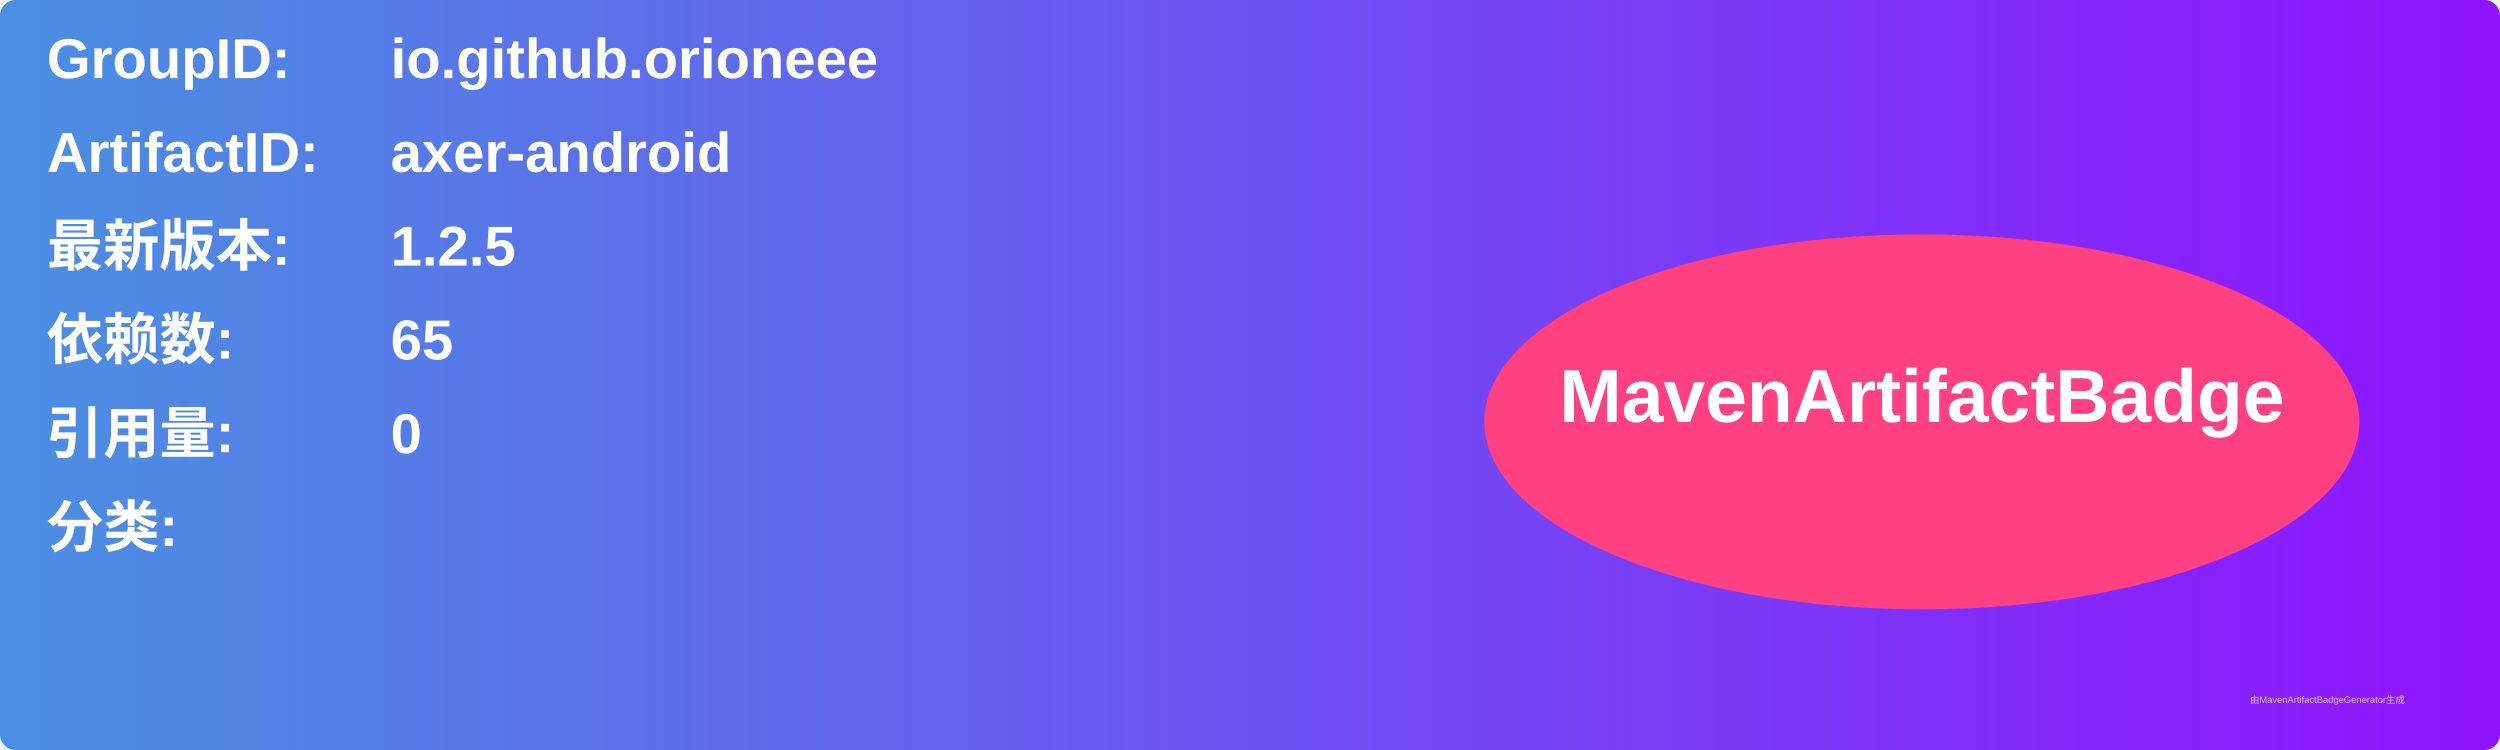
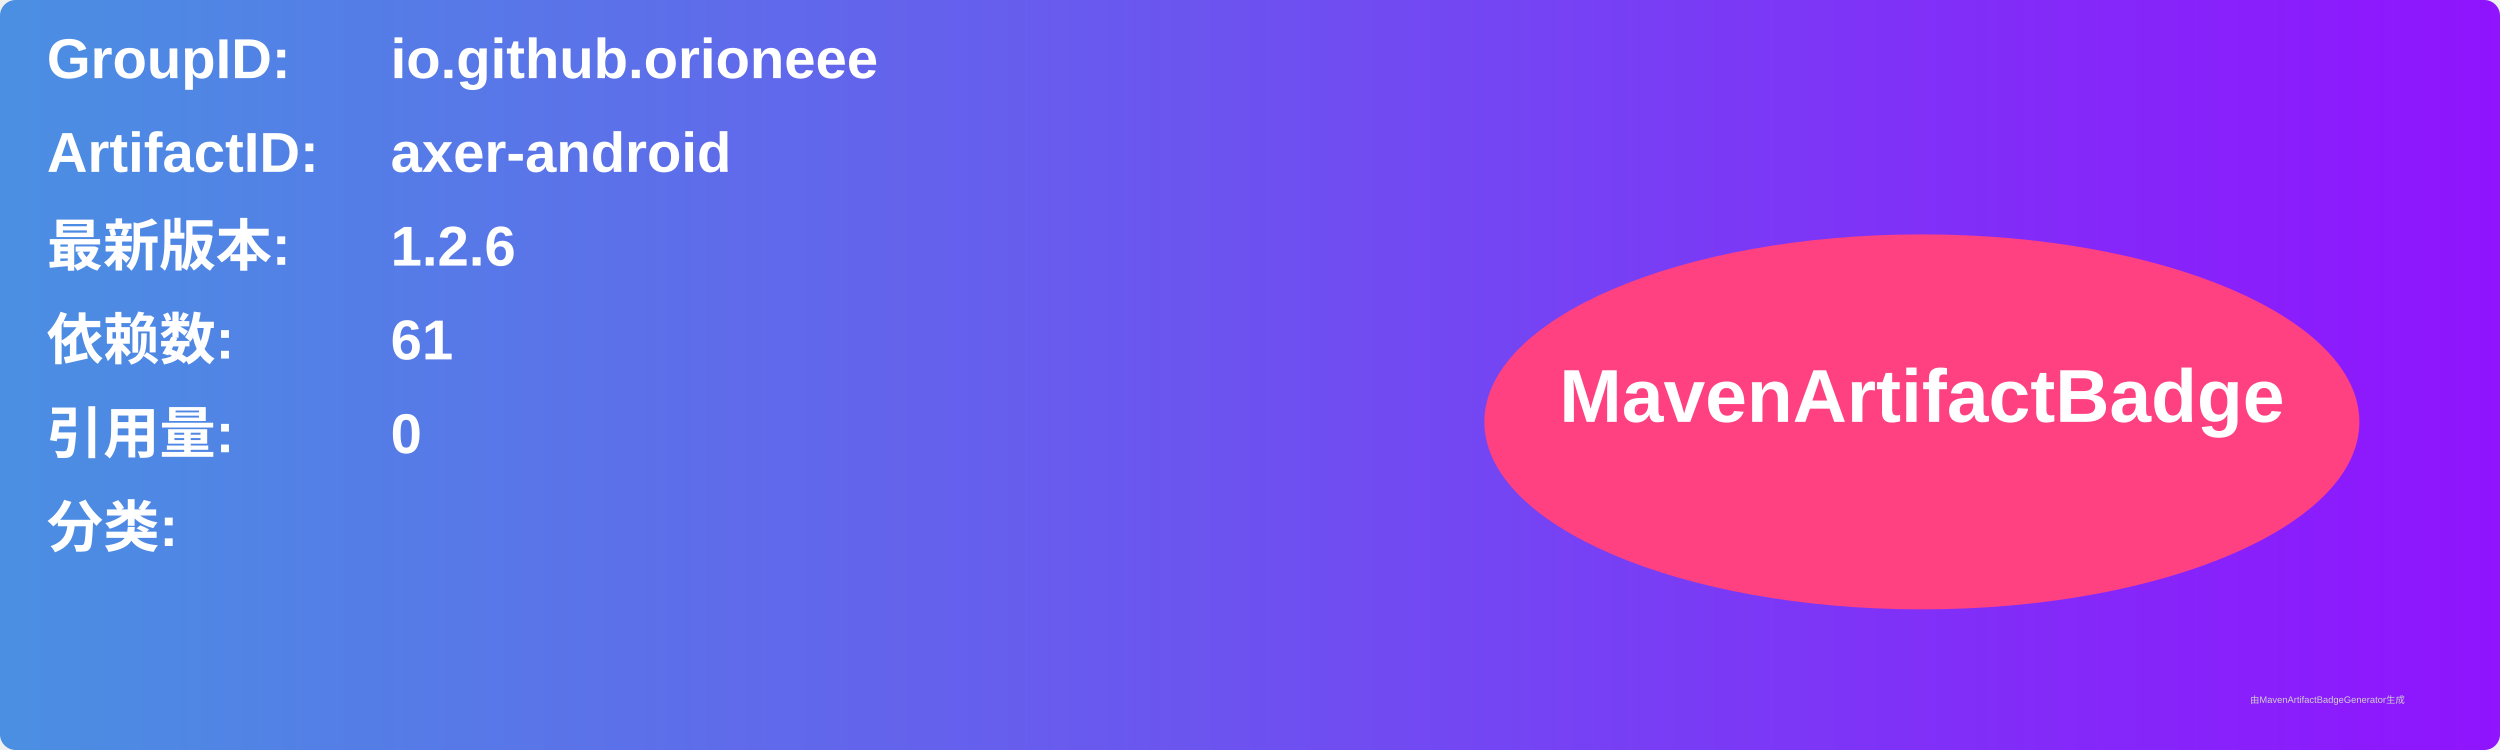
<svg xmlns="http://www.w3.org/2000/svg" width="800" height="240" viewBox="0 0 800 240">
  <linearGradient id="grad" x1="0%" y1="0%" x2="100%" y2="0%">
    <stop offset="0%" stop-color="#4a90e2" />
    <stop offset="100%" stop-color="#9013fe" />
  </linearGradient>
  <rect width="100%" height="100%" rx="5" ry="5" fill="url(#grad)" />
  <g transform="translate(15, 15)">
    <text x="0" y="10" font-family="Arial" font-size="18" fill="white" font-weight="bold" width="260">GroupID:</text>
    <text x="110" y="10" font-family="Arial" font-size="18" fill="white" font-weight="bold" width="460">io.github.orioneee</text>
    <text x="0" y="40" font-family="Arial" font-size="18" fill="white" font-weight="bold" width="260">ArtifactID:</text>
    <text x="110" y="40" font-family="Arial" font-size="18" fill="white" font-weight="bold" width="460">axer-android</text>
    <text x="0" y="70" font-family="Arial" font-size="18" fill="white" font-weight="bold">最新版本:</text>
    <text x="110" y="70" font-family="Arial" font-size="18" fill="white" font-weight="bold">
-       <tspan font-weight="bold">1.2.5</tspan>
+       <tspan font-weight="bold">1.2.6</tspan>
    </text>
    <text x="0" y="100" font-family="Arial" font-size="18" fill="white" font-weight="bold">依赖数: </text>
    <text x="110" y="100" font-family="Arial" font-size="18" fill="white">
-       <tspan font-weight="bold">65</tspan>
+       <tspan font-weight="bold">61</tspan>
    </text>
    <text x="0" y="130" font-family="Arial" font-size="18" fill="white" font-weight="bold">引用量: </text>
    <text x="110" y="130" font-family="Arial" font-size="18" fill="white">
      <tspan font-weight="bold">0</tspan>
    </text>
    <text x="0" y="160" font-family="Arial" font-size="18" fill="white" font-weight="bold">分类:</text>
    <text x="10" y="190" font-family="Arial" font-size="10" fill="white">
      <tspan font-weight="bold" />
    </text>
    <ellipse cx="600" cy="120" rx="140" ry="60" fill="#ff4081" />
    <text x="600" y="120" text-anchor="middle" font-family="Arial" font-size="24" fill="white" font-weight="bold">MavenArtifactBadge</text>
  </g>
  <text x="720" y="225" font-family="Arial" font-size="3" fill="#d0d0d0">由MavenArtifactBadgeGenerator生成</text>
</svg>
